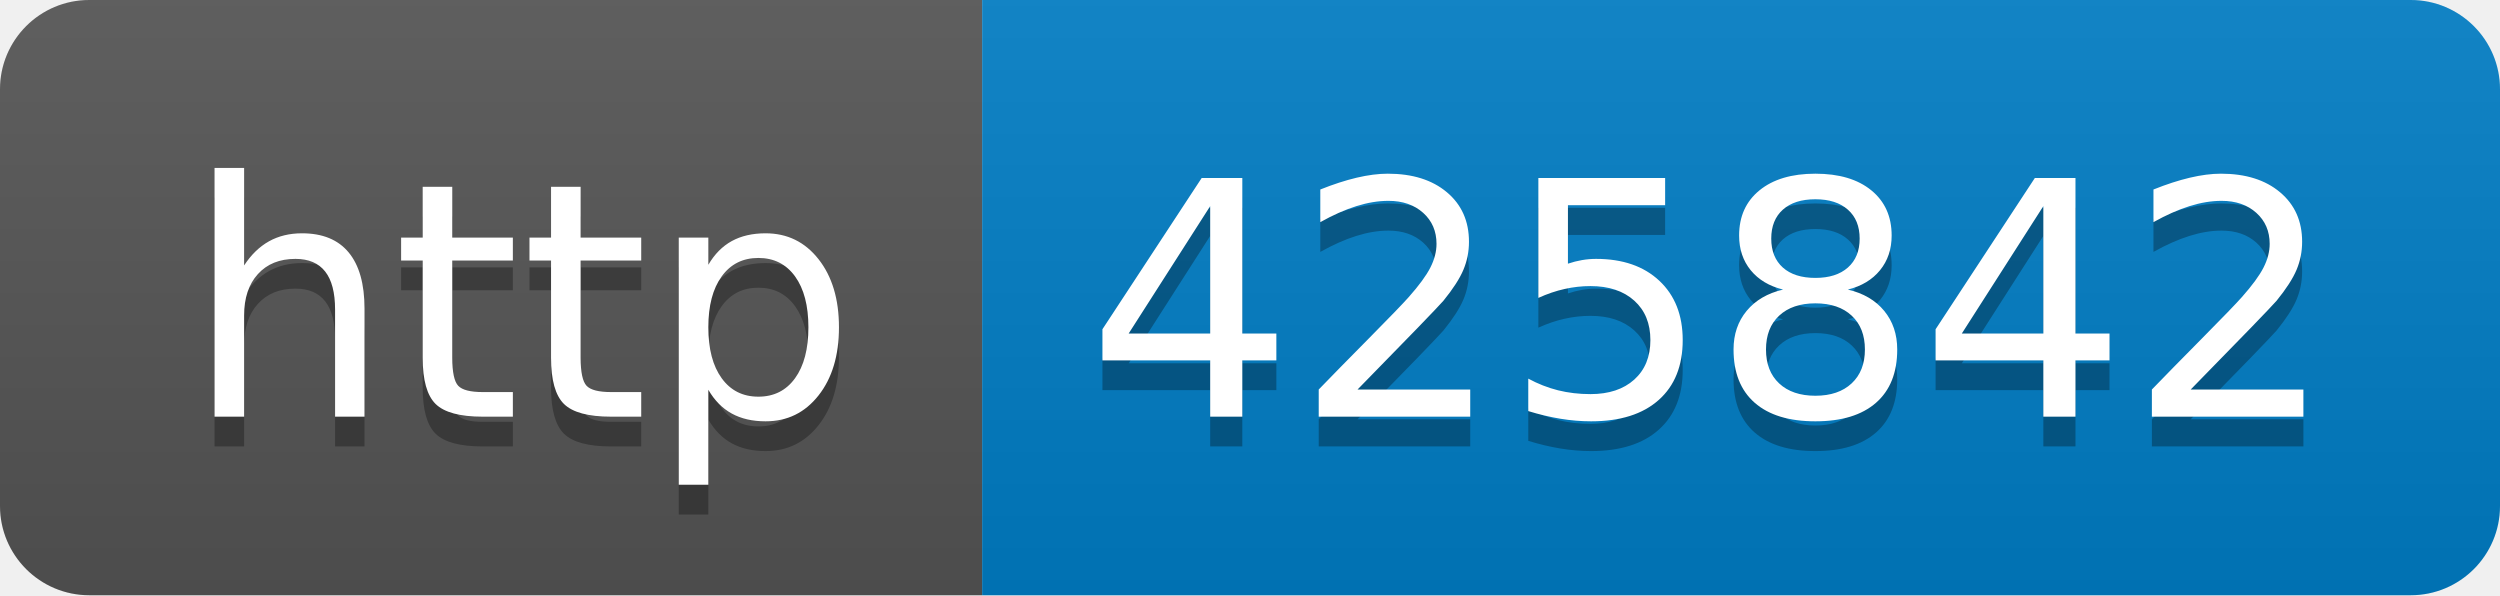
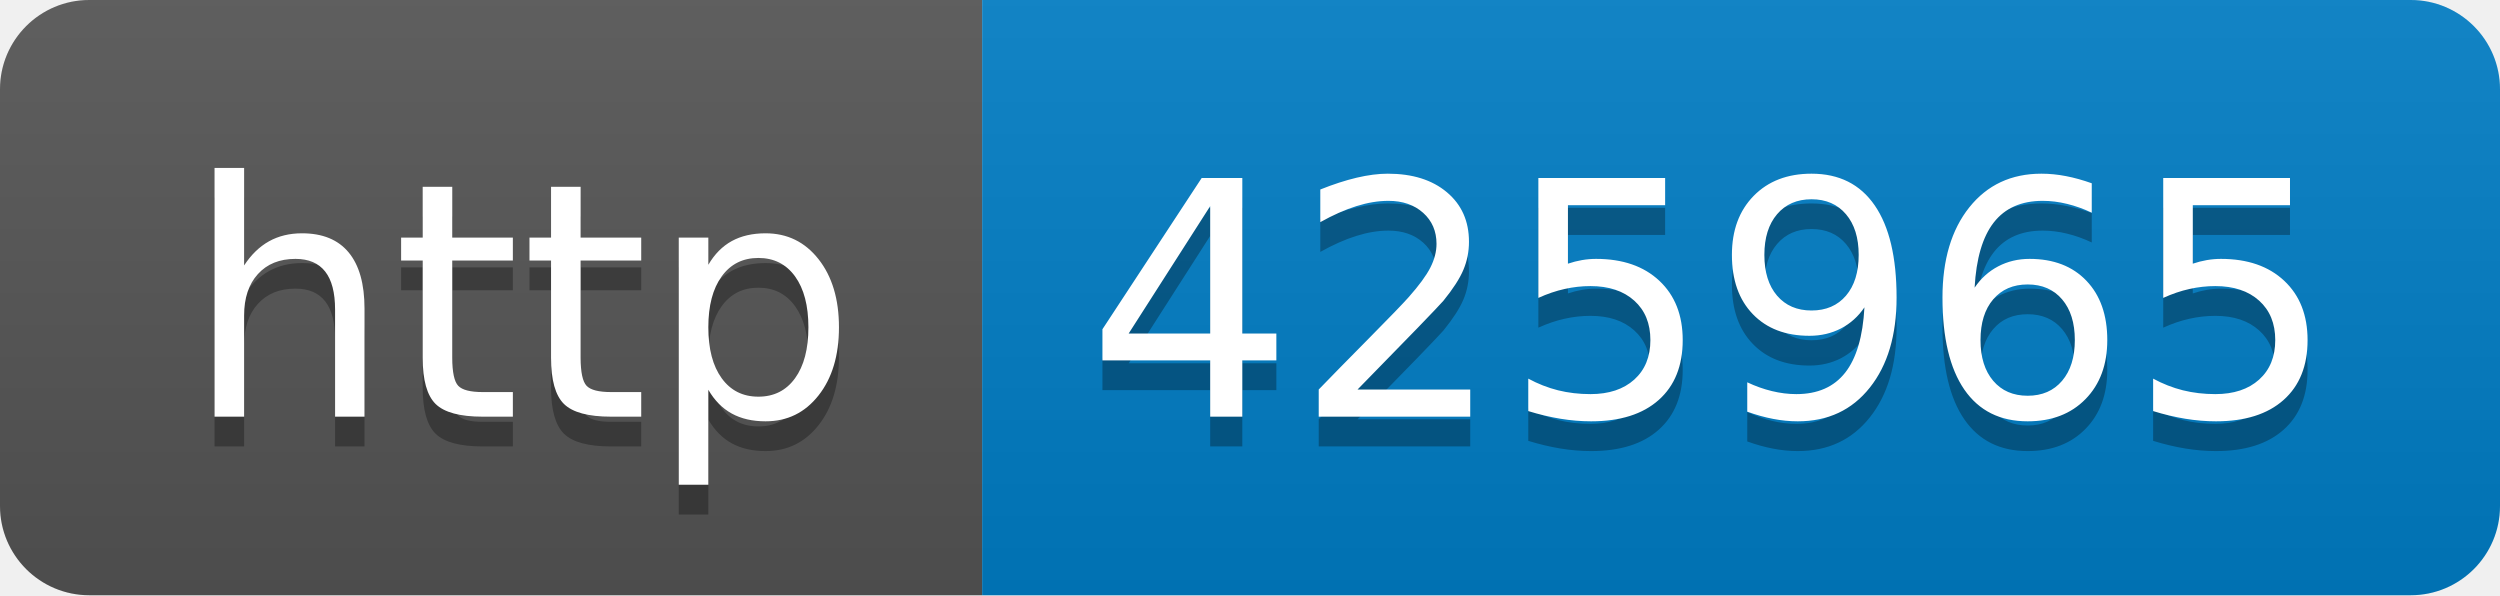
- <svg xmlns="http://www.w3.org/2000/svg" width="84" height="20" role="img" aria-label="http: 425842">
+ <svg xmlns="http://www.w3.org/2000/svg" width="84" height="20" role="img" aria-label="http: 425965">
  <linearGradient id="s" x2="0" y2="100%">
    <stop offset="0" stop-color="#bbb" stop-opacity=".1" />
    <stop offset="1" stop-opacity=".1" />
  </linearGradient>
  <clipPath id="r">
    <rect width="84" height="20" rx="3" fill="#fff" />
  </clipPath>
  <g clip-path="url(#r)">
    <rect width="33" height="20" fill="#555" />
    <rect x="33" width="51" height="20" fill="#007ec6" />
    <rect width="84" height="20" fill="url(#s)" />
  </g>
  <g fill="#fff" text-anchor="middle" font-family="Verdana,Geneva,DejaVu Sans,sans-serif" text-rendering="geometricPrecision" font-size="110">
    <text aria-hidden="true" x="175" y="150" fill="#010101" fill-opacity=".3" transform="scale(.1)" textLength="230">http</text>
    <text x="175" y="140" transform="scale(.1)" fill="#fff" textLength="230">http</text>
-     <text aria-hidden="true" x="575" y="150" fill="#010101" fill-opacity=".3" transform="scale(.1)" textLength="410">425842</text>
-     <text x="575" y="140" transform="scale(.1)" fill="#fff" textLength="410">425842</text>
+     <text aria-hidden="true" x="575" y="150" fill="#010101" fill-opacity=".3" transform="scale(.1)" textLength="410">425965</text>
+     <text x="575" y="140" transform="scale(.1)" fill="#fff" textLength="410">425965</text>
  </g>
</svg>
